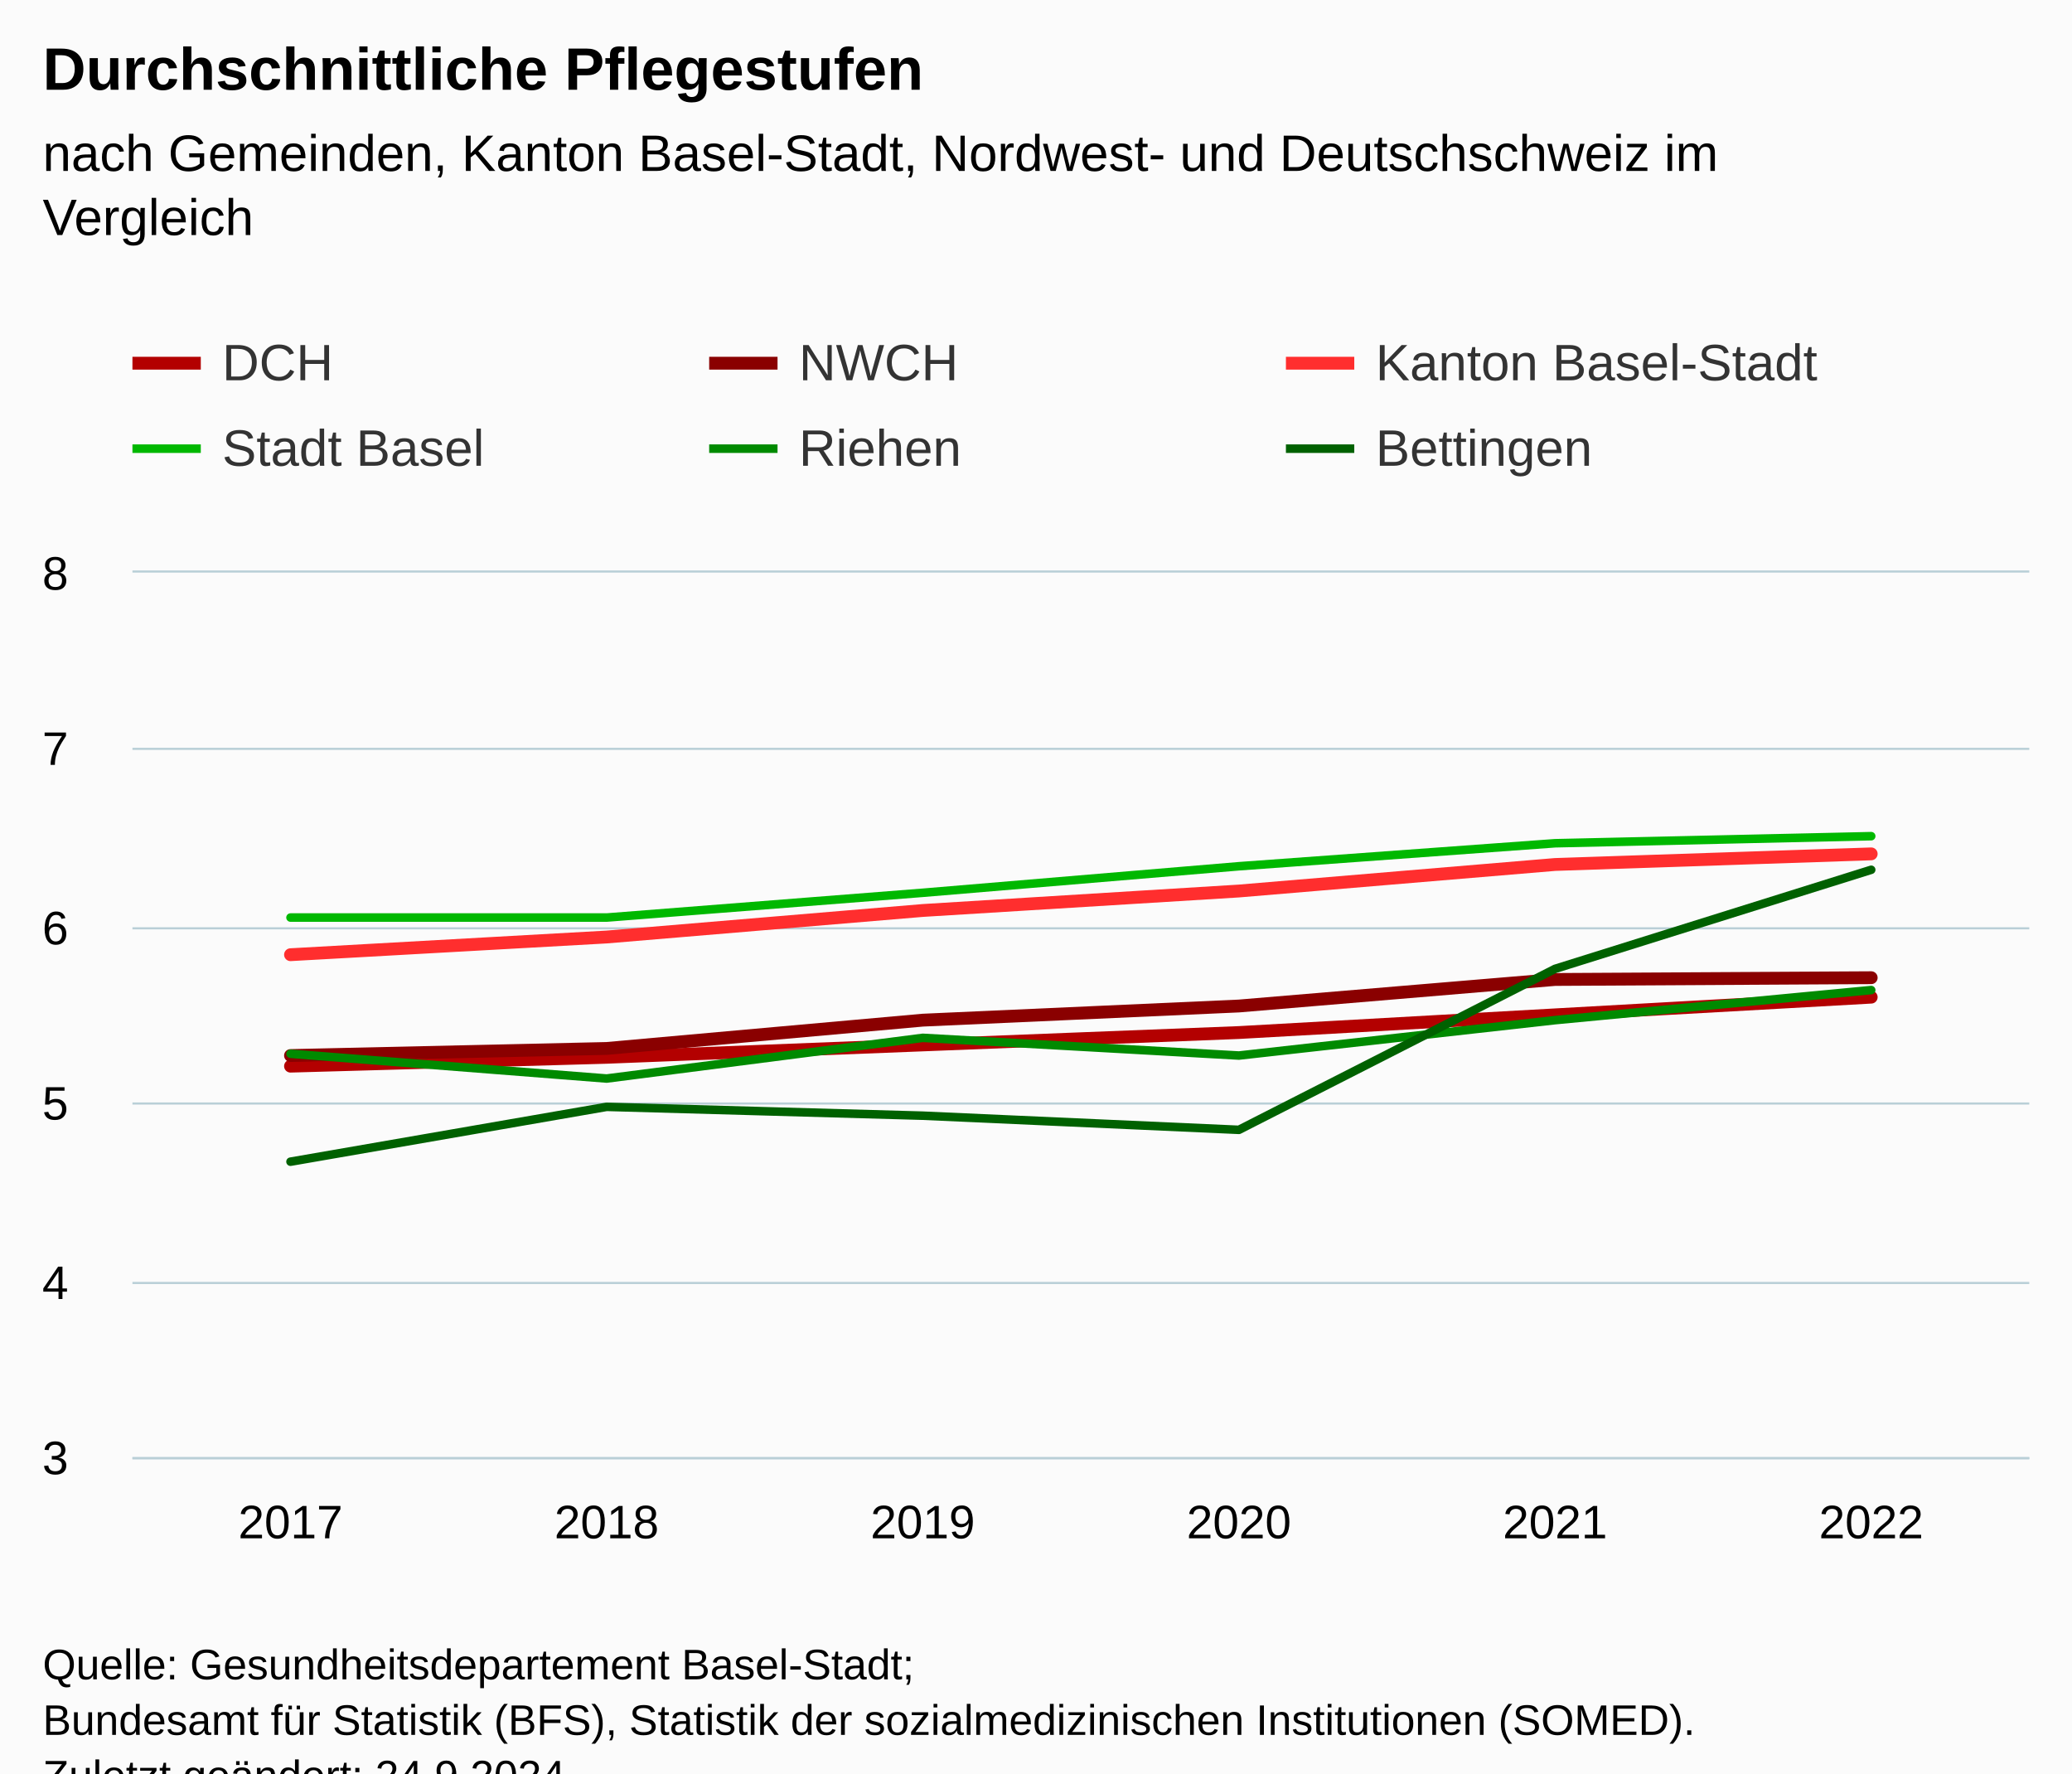
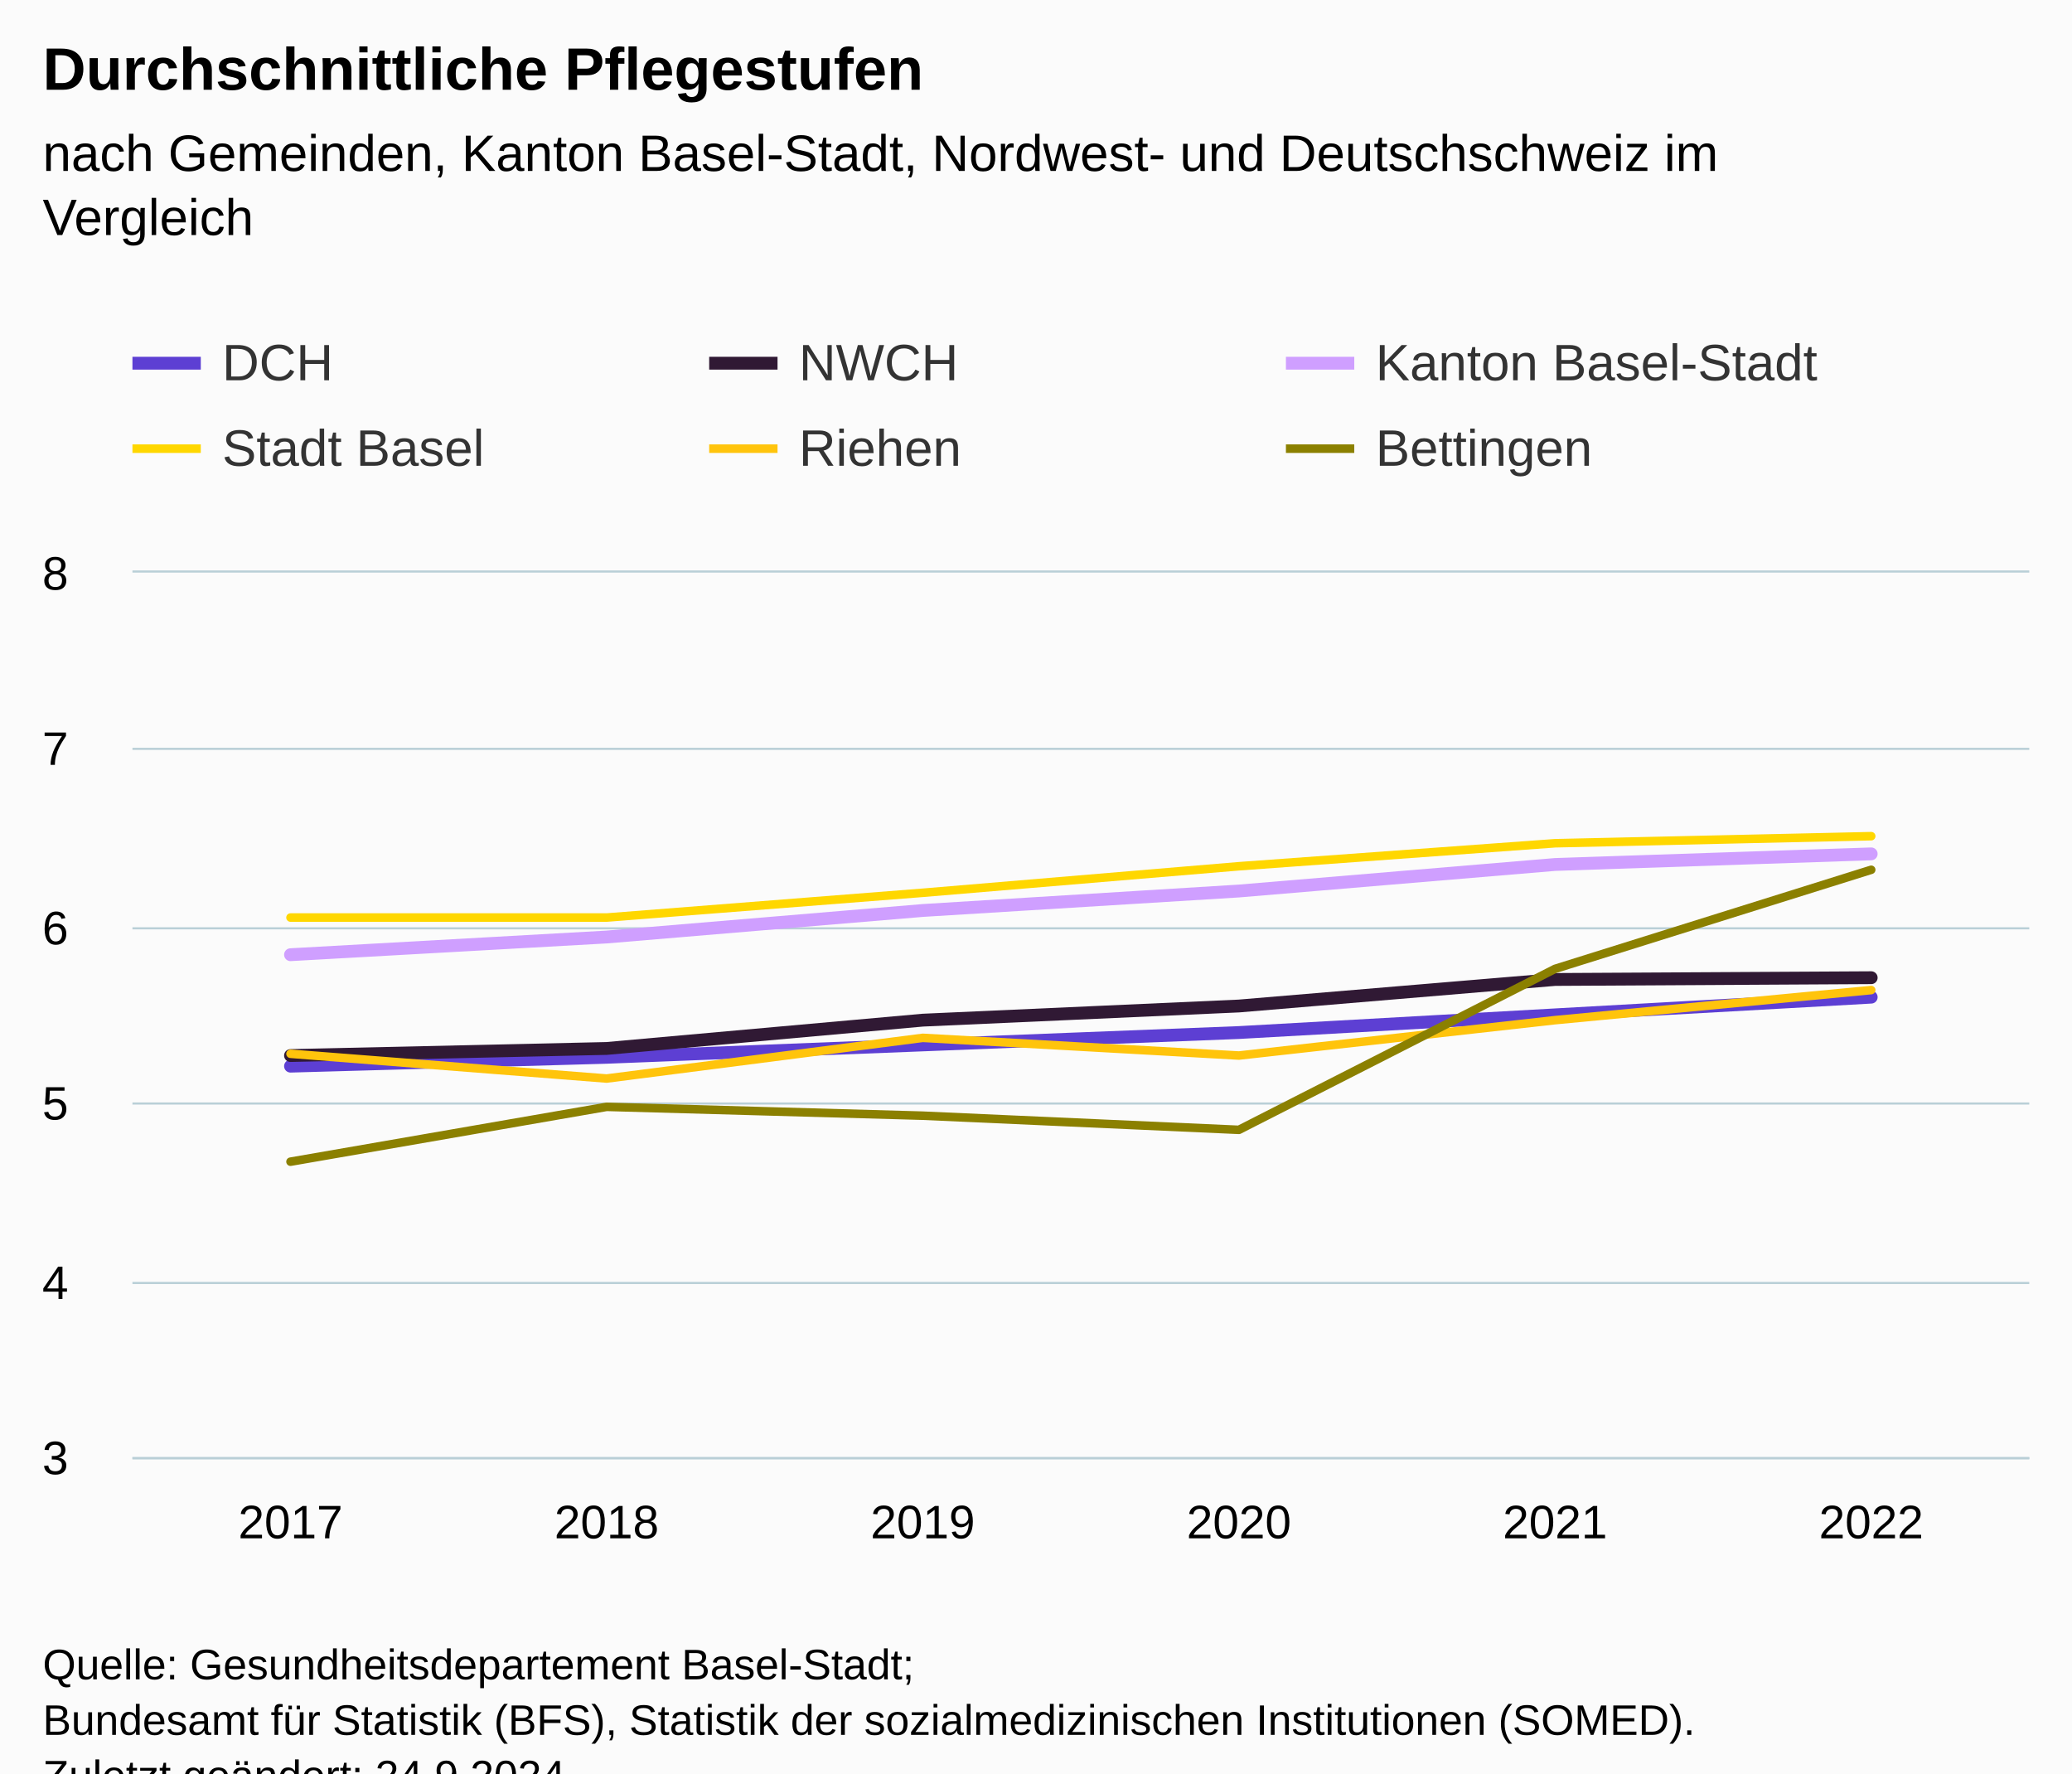
<svg xmlns="http://www.w3.org/2000/svg" version="1.1" class="highcharts-root" style="font-family:Arial;font-size:12px;" viewBox="0 0 485 415">
  <defs>
-     <clipPath id="highcharts-b3r4c6c-43-">
+     <clipPath id="highcharts-49mv8ss-43-">
      <rect x="0" y="0" width="444" height="207" fill="none" />
    </clipPath>
-     <clipPath id="highcharts-b3r4c6c-50-">
+     <clipPath id="highcharts-49mv8ss-50-">
      <rect x="0" y="0" width="444" height="207" fill="none" />
    </clipPath>
-     <clipPath id="highcharts-b3r4c6c-81-">
+     <clipPath id="highcharts-49mv8ss-81-">
      <rect x="31" y="134" width="444" height="207" fill="none" />
    </clipPath>
  </defs>
  <rect fill="#fbfbfb" class="highcharts-background" x="0" y="0" width="485" height="428" rx="0" ry="0" />
  <rect fill="none" class="highcharts-plot-background" x="31" y="134" width="444" height="207" />
  <g class="highcharts-pane-group" data-z-index="0" />
  <g class="highcharts-grid highcharts-xaxis-grid" data-z-index="1">
    <path fill="none" data-z-index="1" class="highcharts-grid-line" d="M 104.5 134 L 104.5 341" opacity="1" />
    <path fill="none" data-z-index="1" class="highcharts-grid-line" d="M 178.5 134 L 178.5 341" opacity="1" />
    <path fill="none" data-z-index="1" class="highcharts-grid-line" d="M 252.5 134 L 252.5 341" opacity="1" />
    <path fill="none" data-z-index="1" class="highcharts-grid-line" d="M 326.5 134 L 326.5 341" opacity="1" />
    <path fill="none" data-z-index="1" class="highcharts-grid-line" d="M 400.5 134 L 400.5 341" opacity="1" />
    <path fill="none" data-z-index="1" class="highcharts-grid-line" d="M 474.5 134 L 474.5 341" opacity="1" />
    <path fill="none" data-z-index="1" class="highcharts-grid-line" d="M 30.5 134 L 30.5 341" opacity="1" />
  </g>
  <g class="highcharts-grid highcharts-yaxis-grid" data-z-index="1">
    <path fill="none" stroke="#B9CFD7" stroke-width="0.5" data-z-index="1" class="highcharts-grid-line" d="M 31 341.25 L 475 341.25" opacity="1" />
    <path fill="none" stroke="#B9CFD7" stroke-width="0.5" data-z-index="1" class="highcharts-grid-line" d="M 31 300.25 L 475 300.25" opacity="1" />
    <path fill="none" stroke="#B9CFD7" stroke-width="0.5" data-z-index="1" class="highcharts-grid-line" d="M 31 258.25 L 475 258.25" opacity="1" />
    <path fill="none" stroke="#B9CFD7" stroke-width="0.5" data-z-index="1" class="highcharts-grid-line" d="M 31 217.25 L 475 217.25" opacity="1" />
    <path fill="none" stroke="#B9CFD7" stroke-width="0.5" data-z-index="1" class="highcharts-grid-line" d="M 31 175.25 L 475 175.25" opacity="1" />
    <path fill="none" stroke="#B9CFD7" stroke-width="0.5" data-z-index="1" class="highcharts-grid-line" d="M 31 133.75 L 475 133.75" opacity="1" />
  </g>
  <rect fill="none" class="highcharts-plot-border" data-z-index="1" x="31" y="134" width="444" height="207" />
  <g class="highcharts-axis highcharts-xaxis" data-z-index="2">
    <path fill="none" class="highcharts-axis-line" stroke="#B9CFD7" stroke-width="0.5" data-z-index="7" d="M 31 341.25 L 475 341.25" />
  </g>
  <g class="highcharts-axis highcharts-yaxis" data-z-index="2">
    <path fill="none" class="highcharts-axis-line" data-z-index="7" d="M 31 134 L 31 341" />
  </g>
  <g class="highcharts-series-group" data-z-index="3">
-     <g class="highcharts-series highcharts-series-0 highcharts-line-series" data-z-index="0.1" opacity="1" transform="translate(31,134) scale(1 1)" clip-path="url(#highcharts-b3r4c6c-50-)">
-       <path fill="none" d="M 37 115.506 L 111 113.436 L 185 110.538 L 259 107.64 L 333 103.5 L 407 99.36" class="highcharts-graph" data-z-index="1" stroke="#b30000" stroke-width="3" stroke-linejoin="round" stroke-linecap="round" />
+     <g class="highcharts-series highcharts-series-0 highcharts-line-series" data-z-index="0.1" opacity="1" transform="translate(31,134) scale(1 1)" clip-path="url(#highcharts-49mv8ss-50-)">
+       <path fill="none" d="M 37 115.506 L 111 113.436 L 185 110.538 L 259 107.64 L 333 103.5 L 407 99.36" class="highcharts-graph" data-z-index="1" stroke="#5D3FD3" stroke-width="3" stroke-linejoin="round" stroke-linecap="round" />
    </g>
    <g class="highcharts-markers highcharts-series-0 highcharts-line-series" data-z-index="0.1" opacity="1" transform="translate(31,134) scale(1 1)" clip-path="none" />
-     <g class="highcharts-series highcharts-series-1 highcharts-line-series" data-z-index="0.1" opacity="1" transform="translate(31,134) scale(1 1)" clip-path="url(#highcharts-b3r4c6c-50-)">
-       <path fill="none" d="M 37 113.022 L 111 111.366 L 185 104.742 L 259 101.43 L 333 95.22 L 407 94.806" class="highcharts-graph" data-z-index="1" stroke="#8a0000" stroke-width="3" stroke-linejoin="round" stroke-linecap="round" />
+     <g class="highcharts-series highcharts-series-1 highcharts-line-series" data-z-index="0.1" opacity="1" transform="translate(31,134) scale(1 1)" clip-path="url(#highcharts-49mv8ss-50-)">
+       <path fill="none" d="M 37 113.022 L 111 111.366 L 185 104.742 L 259 101.43 L 333 95.22 L 407 94.806" class="highcharts-graph" data-z-index="1" stroke="#301934" stroke-width="3" stroke-linejoin="round" stroke-linecap="round" />
    </g>
    <g class="highcharts-markers highcharts-series-1 highcharts-line-series" data-z-index="0.1" opacity="1" transform="translate(31,134) scale(1 1)" clip-path="none" />
-     <g class="highcharts-series highcharts-series-2 highcharts-line-series" data-z-index="0.1" opacity="1" transform="translate(31,134) scale(1 1)" clip-path="url(#highcharts-b3r4c6c-50-)">
-       <path fill="none" d="M 37 89.424 L 111 85.284 L 185 79.074 L 259 74.52 L 333 68.31 L 407 65.826" class="highcharts-graph" data-z-index="1" stroke="#ff2e2e" stroke-width="3" stroke-linejoin="round" stroke-linecap="round" />
+     <g class="highcharts-series highcharts-series-2 highcharts-line-series" data-z-index="0.1" opacity="1" transform="translate(31,134) scale(1 1)" clip-path="url(#highcharts-49mv8ss-50-)">
+       <path fill="none" d="M 37 89.424 L 111 85.284 L 185 79.074 L 259 74.52 L 333 68.31 L 407 65.826" class="highcharts-graph" data-z-index="1" stroke="#CF9FFF" stroke-width="3" stroke-linejoin="round" stroke-linecap="round" />
    </g>
    <g class="highcharts-markers highcharts-series-2 highcharts-line-series" data-z-index="0.1" opacity="1" transform="translate(31,134) scale(1 1)" clip-path="none" />
-     <g class="highcharts-series highcharts-series-3 highcharts-line-series" data-z-index="0.1" opacity="1" transform="translate(31,134) scale(1 1)" clip-path="url(#highcharts-b3r4c6c-50-)">
-       <path fill="none" d="M 37 80.73 L 111 80.73 L 185 74.934 L 259 68.724 L 333 63.342 L 407 61.686" class="highcharts-graph" data-z-index="1" stroke="#00b800" stroke-width="2" stroke-linejoin="round" stroke-linecap="round" />
+     <g class="highcharts-series highcharts-series-3 highcharts-line-series" data-z-index="0.1" opacity="1" transform="translate(31,134) scale(1 1)" clip-path="url(#highcharts-49mv8ss-50-)">
+       <path fill="none" d="M 37 80.73 L 111 80.73 L 185 74.934 L 259 68.724 L 333 63.342 L 407 61.686" class="highcharts-graph" data-z-index="1" stroke="#FFD700" stroke-width="2" stroke-linejoin="round" stroke-linecap="round" />
    </g>
    <g class="highcharts-markers highcharts-series-3 highcharts-line-series" data-z-index="0.1" opacity="1" transform="translate(31,134) scale(1 1)" clip-path="none" />
-     <g class="highcharts-series highcharts-series-4 highcharts-line-series" data-z-index="0.1" opacity="1" transform="translate(31,134) scale(1 1)" clip-path="url(#highcharts-b3r4c6c-50-)">
-       <path fill="none" d="M 37 112.608 L 111 118.404 L 185 108.882 L 259 113.022 L 333 104.742 L 407 97.704" class="highcharts-graph" data-z-index="1" stroke="#008a00" stroke-width="2" stroke-linejoin="round" stroke-linecap="round" />
+     <g class="highcharts-series highcharts-series-4 highcharts-line-series" data-z-index="0.1" opacity="1" transform="translate(31,134) scale(1 1)" clip-path="url(#highcharts-49mv8ss-50-)">
+       <path fill="none" d="M 37 112.608 L 111 118.404 L 185 108.882 L 259 113.022 L 333 104.742 L 407 97.704" class="highcharts-graph" data-z-index="1" stroke="#ffc40c" stroke-width="2" stroke-linejoin="round" stroke-linecap="round" />
    </g>
    <g class="highcharts-markers highcharts-series-4 highcharts-line-series" data-z-index="0.1" opacity="1" transform="translate(31,134) scale(1 1)" clip-path="none" />
-     <g class="highcharts-series highcharts-series-5 highcharts-line-series" data-z-index="0.1" opacity="1" transform="translate(31,134) scale(1 1)" clip-path="url(#highcharts-b3r4c6c-50-)">
-       <path fill="none" d="M 37 137.862 L 111 125.028 L 185 127.098 L 259 130.41 L 333 92.736 L 407 69.552" class="highcharts-graph" data-z-index="1" stroke="#006100" stroke-width="2" stroke-linejoin="round" stroke-linecap="round" />
+     <g class="highcharts-series highcharts-series-5 highcharts-line-series" data-z-index="0.1" opacity="1" transform="translate(31,134) scale(1 1)" clip-path="url(#highcharts-49mv8ss-50-)">
+       <path fill="none" d="M 37 137.862 L 111 125.028 L 185 127.098 L 259 130.41 L 333 92.736 L 407 69.552" class="highcharts-graph" data-z-index="1" stroke="#8B8000" stroke-width="2" stroke-linejoin="round" stroke-linecap="round" />
    </g>
    <g class="highcharts-markers highcharts-series-5 highcharts-line-series" data-z-index="0.1" opacity="1" transform="translate(31,134) scale(1 1)" clip-path="none" />
  </g>
  <text x="10" text-anchor="start" class="highcharts-title" data-z-index="4" style="color:#000000;font-size:14px;font-weight:bold;fill:#000000;" y="21">
    <tspan>Durchschnittliche Pflegestufen</tspan>
  </text>
  <text x="10" text-anchor="start" class="highcharts-subtitle" data-z-index="4" style="color:#000000;font-size:12px;font-weight:normal;fill:#000000;" y="40">
    <tspan>nach Gemeinden, Kanton Basel-Stadt, Nordwest- und Deutschschweiz im</tspan>
    <tspan dy="15" x="10">Vergleich</tspan>
  </text>
  <text x="10" text-anchor="start" class="highcharts-caption" data-z-index="4" style="color:#666666;fill:#666666;" y="375" />
  <g class="highcharts-legend" data-z-index="7" transform="translate(23,71)">
    <rect fill="none" class="highcharts-legend-box" rx="0" ry="0" x="0" y="0" width="413" height="51" visibility="visible" />
    <g data-z-index="1">
      <g>
        <g class="highcharts-legend-item highcharts-line-series highcharts-color-undefined highcharts-series-0" data-z-index="1" transform="translate(8,3)">
-           <path fill="none" d="M 0 11 L 16 11" class="highcharts-graph" stroke="#b30000" stroke-width="3" />
+           <path fill="none" d="M 0 11 L 16 11" class="highcharts-graph" stroke="#5D3FD3" stroke-width="3" />
          <text x="21" style="color:#333333;cursor:pointer;font-size:12px;font-weight:normal;fill:#333333;" text-anchor="start" data-z-index="2" y="15">
            <tspan>DCH</tspan>
          </text>
        </g>
        <g class="highcharts-legend-item highcharts-line-series highcharts-color-undefined highcharts-series-1" data-z-index="1" transform="translate(143,3)">
-           <path fill="none" d="M 0 11 L 16 11" class="highcharts-graph" stroke="#8a0000" stroke-width="3" />
+           <path fill="none" d="M 0 11 L 16 11" class="highcharts-graph" stroke="#301934" stroke-width="3" />
          <text x="21" y="15" style="color:#333333;cursor:pointer;font-size:12px;font-weight:normal;fill:#333333;" text-anchor="start" data-z-index="2">
            <tspan>NWCH</tspan>
          </text>
        </g>
        <g class="highcharts-legend-item highcharts-line-series highcharts-color-undefined highcharts-series-2" data-z-index="1" transform="translate(278,3)">
-           <path fill="none" d="M 0 11 L 16 11" class="highcharts-graph" stroke="#ff2e2e" stroke-width="3" />
+           <path fill="none" d="M 0 11 L 16 11" class="highcharts-graph" stroke="#CF9FFF" stroke-width="3" />
          <text x="21" y="15" style="color:#333333;cursor:pointer;font-size:12px;font-weight:normal;fill:#333333;" text-anchor="start" data-z-index="2">
            <tspan>Kanton Basel-Stadt</tspan>
          </text>
        </g>
        <g class="highcharts-legend-item highcharts-line-series highcharts-color-undefined highcharts-series-3" data-z-index="1" transform="translate(8,23)">
-           <path fill="none" d="M 0 11 L 16 11" class="highcharts-graph" stroke="#00b800" stroke-width="2" />
+           <path fill="none" d="M 0 11 L 16 11" class="highcharts-graph" stroke="#FFD700" stroke-width="2" />
          <text x="21" y="15" style="color:#333333;cursor:pointer;font-size:12px;font-weight:normal;fill:#333333;" text-anchor="start" data-z-index="2">
            <tspan>Stadt Basel</tspan>
          </text>
        </g>
        <g class="highcharts-legend-item highcharts-line-series highcharts-color-undefined highcharts-series-4" data-z-index="1" transform="translate(143,23)">
-           <path fill="none" d="M 0 11 L 16 11" class="highcharts-graph" stroke="#008a00" stroke-width="2" />
+           <path fill="none" d="M 0 11 L 16 11" class="highcharts-graph" stroke="#ffc40c" stroke-width="2" />
          <text x="21" y="15" style="color:#333333;cursor:pointer;font-size:12px;font-weight:normal;fill:#333333;" text-anchor="start" data-z-index="2">
            <tspan>Riehen</tspan>
          </text>
        </g>
        <g class="highcharts-legend-item highcharts-line-series highcharts-color-undefined highcharts-series-5" data-z-index="1" transform="translate(278,23)">
-           <path fill="none" d="M 0 11 L 16 11" class="highcharts-graph" stroke="#006100" stroke-width="2" />
+           <path fill="none" d="M 0 11 L 16 11" class="highcharts-graph" stroke="#8B8000" stroke-width="2" />
          <text x="21" y="15" style="color:#333333;cursor:pointer;font-size:12px;font-weight:normal;fill:#333333;" text-anchor="start" data-z-index="2">
            <tspan>Bettingen</tspan>
          </text>
        </g>
      </g>
    </g>
  </g>
  <g class="highcharts-axis-labels highcharts-xaxis-labels" data-z-index="7">
    <text x="68" style="color:#000000;cursor:default;font-size:11px;fill:#000000;" text-anchor="middle" transform="translate(0,0)" y="360" opacity="1">2017</text>
    <text x="142" style="color:#000000;cursor:default;font-size:11px;fill:#000000;" text-anchor="middle" transform="translate(0,0)" y="360" opacity="1">2018</text>
    <text x="216" style="color:#000000;cursor:default;font-size:11px;fill:#000000;" text-anchor="middle" transform="translate(0,0)" y="360" opacity="1">2019</text>
    <text x="290" style="color:#000000;cursor:default;font-size:11px;fill:#000000;" text-anchor="middle" transform="translate(0,0)" y="360" opacity="1">2020</text>
    <text x="364" style="color:#000000;cursor:default;font-size:11px;fill:#000000;" text-anchor="middle" transform="translate(0,0)" y="360" opacity="1">2021</text>
    <text x="438" style="color:#000000;cursor:default;font-size:11px;fill:#000000;" text-anchor="middle" transform="translate(0,0)" y="360" opacity="1">2022</text>
  </g>
  <g class="highcharts-axis-labels highcharts-yaxis-labels" data-z-index="7">
    <text x="16" style="color:#000000;cursor:default;font-size:11px;fill:#000000;" text-anchor="end" transform="translate(0,0)" y="345" opacity="1">3</text>
    <text x="16" style="color:#000000;cursor:default;font-size:11px;fill:#000000;" text-anchor="end" transform="translate(0,0)" y="304" opacity="1">4</text>
    <text x="16" style="color:#000000;cursor:default;font-size:11px;fill:#000000;" text-anchor="end" transform="translate(0,0)" y="262" opacity="1">5</text>
    <text x="16" style="color:#000000;cursor:default;font-size:11px;fill:#000000;" text-anchor="end" transform="translate(0,0)" y="221" opacity="1">6</text>
    <text x="16" style="color:#000000;cursor:default;font-size:11px;fill:#000000;" text-anchor="end" transform="translate(0,0)" y="179" opacity="1">7</text>
    <text x="16" style="color:#000000;cursor:default;font-size:11px;fill:#000000;" text-anchor="end" transform="translate(0,0)" y="138" opacity="1">8</text>
  </g>
  <text x="10" class="highcharts-credits" text-anchor="start" data-z-index="8" style="cursor:default;color:#000000;font-size:10px;fill:#000000;" y="393">
    <tspan>Quelle: Gesundheitsdepartement Basel-Stadt;</tspan>
    <tspan x="10" dy="13">Bundesamt für Statistik (BFS), Statistik der sozialmedizinischen Institutionen (SOMED).</tspan>
    <tspan x="10" dy="13">Zuletzt geändert: 24.9.2024</tspan>
  </text>
-   <g class="highcharts-control-points" data-z-index="99" clip-path="url(#highcharts-b3r4c6c-81-)" />
+   <g class="highcharts-control-points" data-z-index="99" clip-path="url(#highcharts-49mv8ss-81-)" />
</svg>
